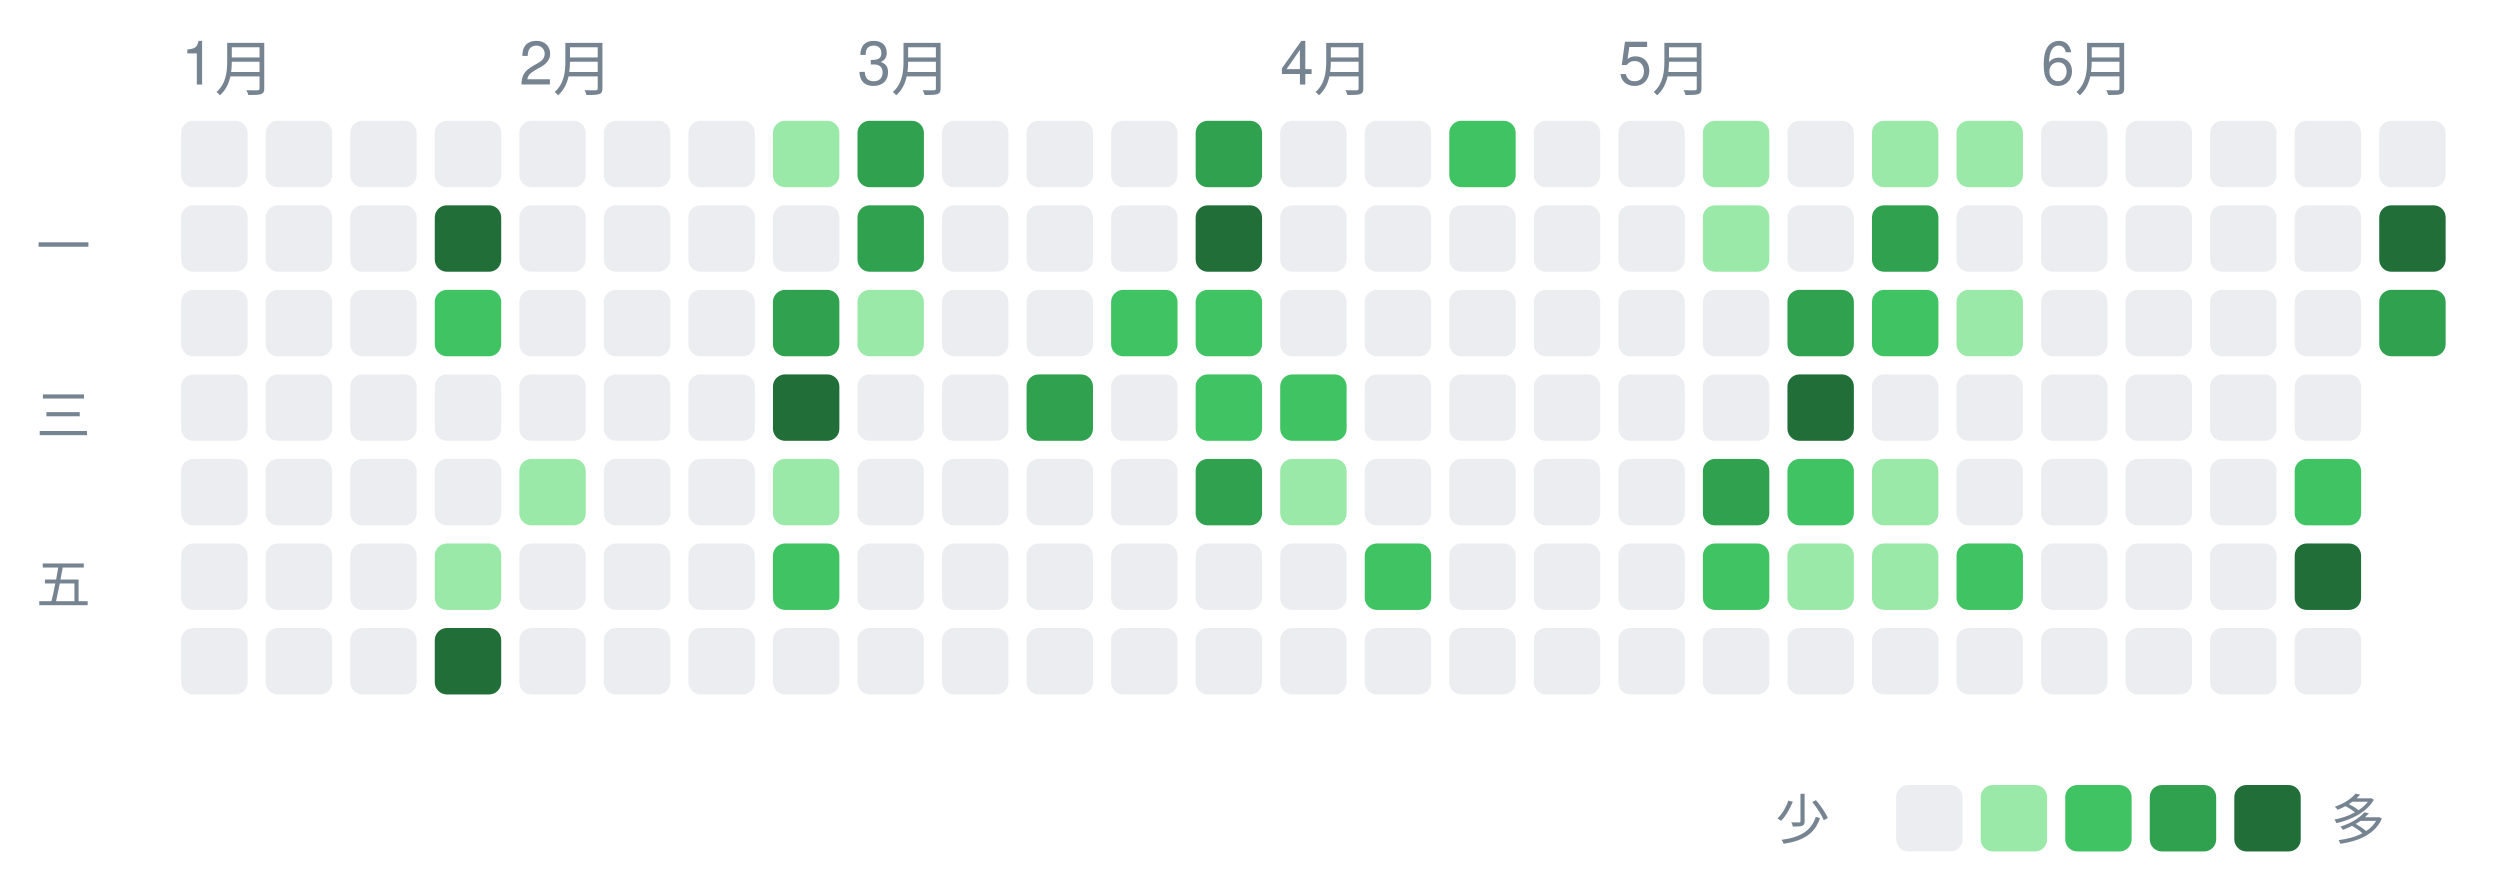
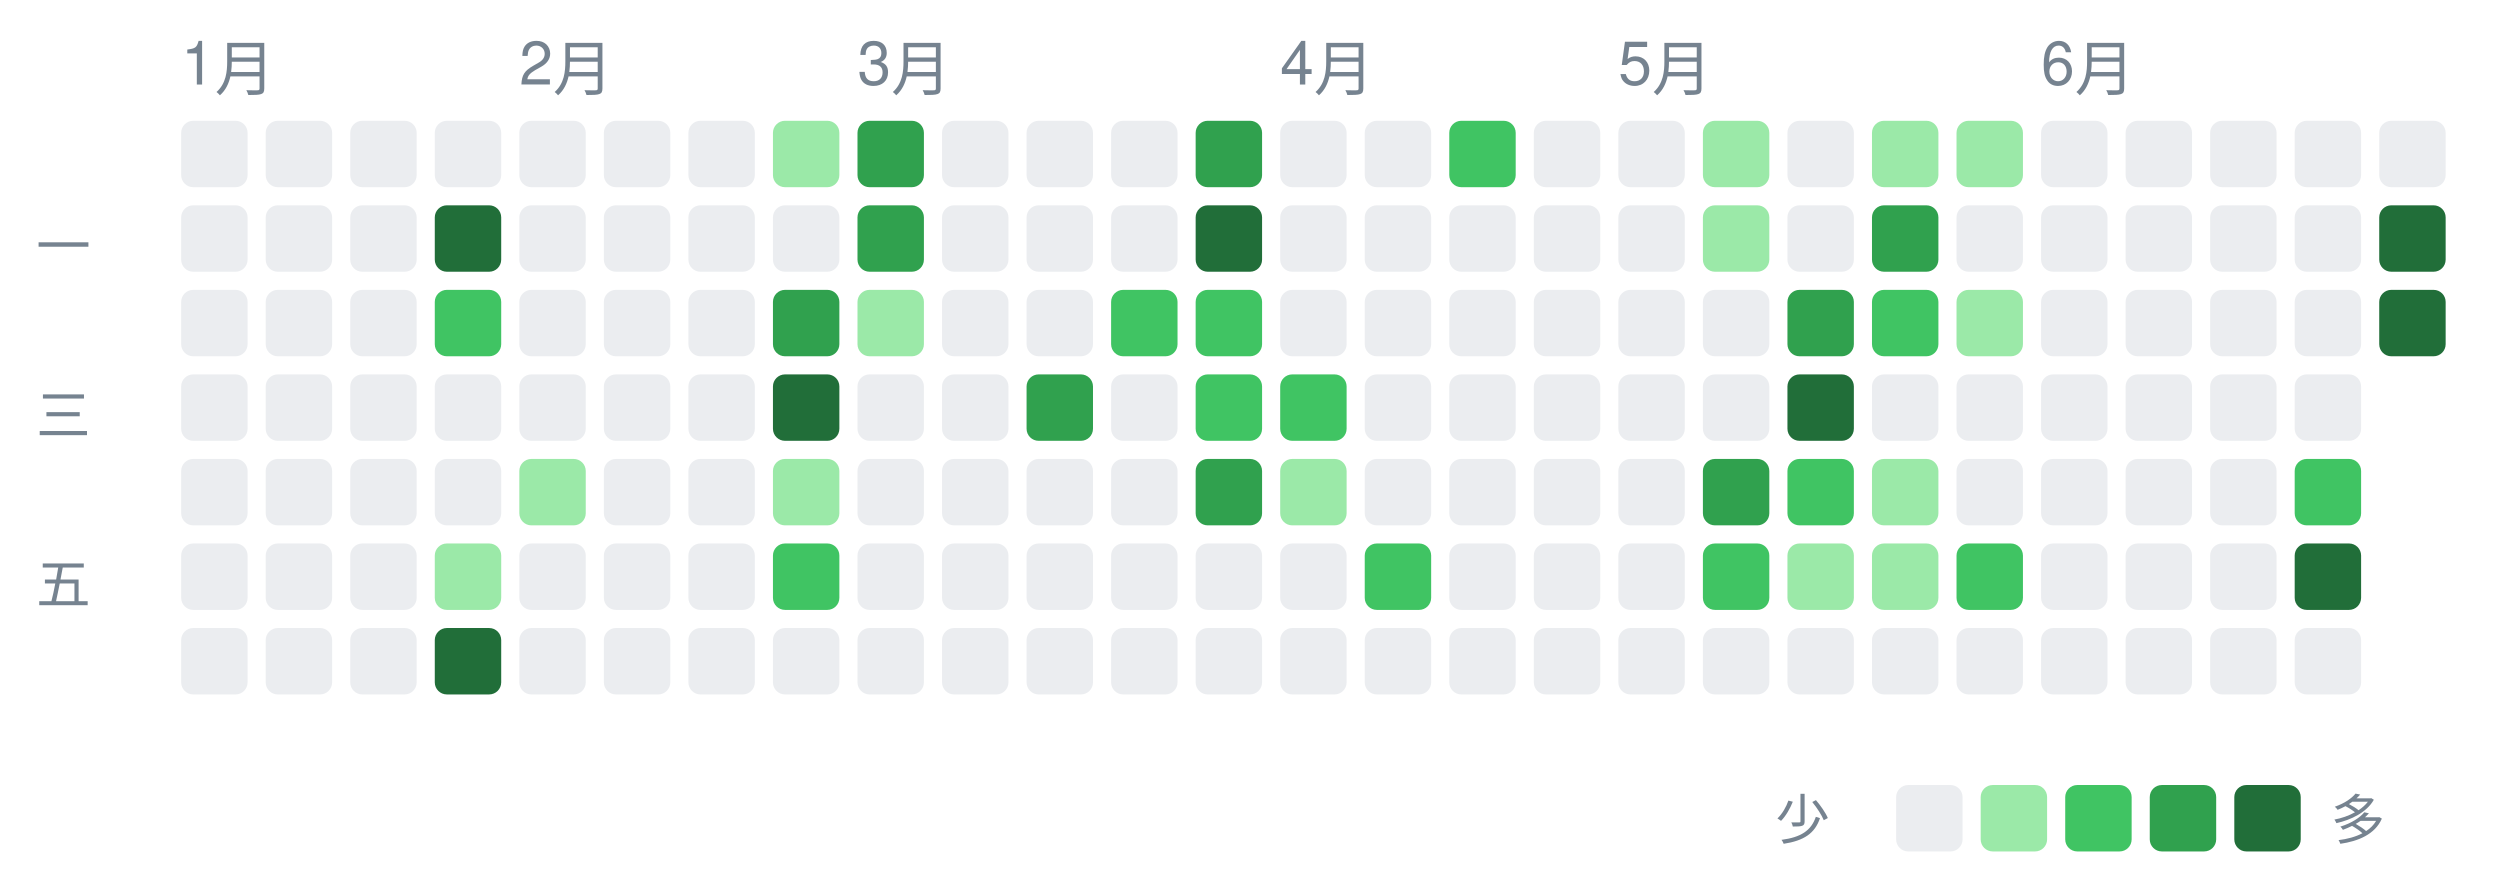
<svg xmlns="http://www.w3.org/2000/svg" width="414" height="144" viewBox="0 0 414 144" font-family="-apple-system,Segoe UI,Helvetica,Arial,sans-serif">
  <text x="30" y="14" font-size="10" fill="#768390">1月</text>
  <text x="86" y="14" font-size="10" fill="#768390">2月</text>
  <text x="142" y="14" font-size="10" fill="#768390">3月</text>
  <text x="212" y="14" font-size="10" fill="#768390">4月</text>
  <text x="268" y="14" font-size="10" fill="#768390">5月</text>
  <text x="338" y="14" font-size="10" fill="#768390">6月</text>
  <text x="6" y="44" font-size="9" fill="#768390">一</text>
  <text x="6" y="72" font-size="9" fill="#768390">三</text>
  <text x="6" y="100" font-size="9" fill="#768390">五</text>
  <rect x="30" y="20" width="11" height="11" rx="2" ry="2" fill="#ebedf0" />
  <rect x="30" y="34" width="11" height="11" rx="2" ry="2" fill="#ebedf0" />
  <rect x="30" y="48" width="11" height="11" rx="2" ry="2" fill="#ebedf0" />
  <rect x="30" y="62" width="11" height="11" rx="2" ry="2" fill="#ebedf0" />
  <rect x="30" y="76" width="11" height="11" rx="2" ry="2" fill="#ebedf0" />
  <rect x="30" y="90" width="11" height="11" rx="2" ry="2" fill="#ebedf0" />
  <rect x="30" y="104" width="11" height="11" rx="2" ry="2" fill="#ebedf0" />
  <rect x="44" y="20" width="11" height="11" rx="2" ry="2" fill="#ebedf0" />
  <rect x="44" y="34" width="11" height="11" rx="2" ry="2" fill="#ebedf0" />
  <rect x="44" y="48" width="11" height="11" rx="2" ry="2" fill="#ebedf0" />
  <rect x="44" y="62" width="11" height="11" rx="2" ry="2" fill="#ebedf0" />
  <rect x="44" y="76" width="11" height="11" rx="2" ry="2" fill="#ebedf0" />
  <rect x="44" y="90" width="11" height="11" rx="2" ry="2" fill="#ebedf0" />
  <rect x="44" y="104" width="11" height="11" rx="2" ry="2" fill="#ebedf0" />
  <rect x="58" y="20" width="11" height="11" rx="2" ry="2" fill="#ebedf0" />
  <rect x="58" y="34" width="11" height="11" rx="2" ry="2" fill="#ebedf0" />
  <rect x="58" y="48" width="11" height="11" rx="2" ry="2" fill="#ebedf0" />
  <rect x="58" y="62" width="11" height="11" rx="2" ry="2" fill="#ebedf0" />
  <rect x="58" y="76" width="11" height="11" rx="2" ry="2" fill="#ebedf0" />
  <rect x="58" y="90" width="11" height="11" rx="2" ry="2" fill="#ebedf0" />
  <rect x="58" y="104" width="11" height="11" rx="2" ry="2" fill="#ebedf0" />
  <rect x="72" y="20" width="11" height="11" rx="2" ry="2" fill="#ebedf0" />
  <rect x="72" y="34" width="11" height="11" rx="2" ry="2" fill="#216e39" />
  <rect x="72" y="48" width="11" height="11" rx="2" ry="2" fill="#40c463" />
  <rect x="72" y="62" width="11" height="11" rx="2" ry="2" fill="#ebedf0" />
  <rect x="72" y="76" width="11" height="11" rx="2" ry="2" fill="#ebedf0" />
  <rect x="72" y="90" width="11" height="11" rx="2" ry="2" fill="#9be9a8" />
  <rect x="72" y="104" width="11" height="11" rx="2" ry="2" fill="#216e39" />
  <rect x="86" y="20" width="11" height="11" rx="2" ry="2" fill="#ebedf0" />
  <rect x="86" y="34" width="11" height="11" rx="2" ry="2" fill="#ebedf0" />
  <rect x="86" y="48" width="11" height="11" rx="2" ry="2" fill="#ebedf0" />
  <rect x="86" y="62" width="11" height="11" rx="2" ry="2" fill="#ebedf0" />
  <rect x="86" y="76" width="11" height="11" rx="2" ry="2" fill="#9be9a8" />
  <rect x="86" y="90" width="11" height="11" rx="2" ry="2" fill="#ebedf0" />
  <rect x="86" y="104" width="11" height="11" rx="2" ry="2" fill="#ebedf0" />
  <rect x="100" y="20" width="11" height="11" rx="2" ry="2" fill="#ebedf0" />
  <rect x="100" y="34" width="11" height="11" rx="2" ry="2" fill="#ebedf0" />
  <rect x="100" y="48" width="11" height="11" rx="2" ry="2" fill="#ebedf0" />
  <rect x="100" y="62" width="11" height="11" rx="2" ry="2" fill="#ebedf0" />
  <rect x="100" y="76" width="11" height="11" rx="2" ry="2" fill="#ebedf0" />
  <rect x="100" y="90" width="11" height="11" rx="2" ry="2" fill="#ebedf0" />
  <rect x="100" y="104" width="11" height="11" rx="2" ry="2" fill="#ebedf0" />
  <rect x="114" y="20" width="11" height="11" rx="2" ry="2" fill="#ebedf0" />
  <rect x="114" y="34" width="11" height="11" rx="2" ry="2" fill="#ebedf0" />
  <rect x="114" y="48" width="11" height="11" rx="2" ry="2" fill="#ebedf0" />
  <rect x="114" y="62" width="11" height="11" rx="2" ry="2" fill="#ebedf0" />
  <rect x="114" y="76" width="11" height="11" rx="2" ry="2" fill="#ebedf0" />
  <rect x="114" y="90" width="11" height="11" rx="2" ry="2" fill="#ebedf0" />
  <rect x="114" y="104" width="11" height="11" rx="2" ry="2" fill="#ebedf0" />
  <rect x="128" y="20" width="11" height="11" rx="2" ry="2" fill="#9be9a8" />
  <rect x="128" y="34" width="11" height="11" rx="2" ry="2" fill="#ebedf0" />
  <rect x="128" y="48" width="11" height="11" rx="2" ry="2" fill="#30a14e" />
  <rect x="128" y="62" width="11" height="11" rx="2" ry="2" fill="#216e39" />
  <rect x="128" y="76" width="11" height="11" rx="2" ry="2" fill="#9be9a8" />
  <rect x="128" y="90" width="11" height="11" rx="2" ry="2" fill="#40c463" />
  <rect x="128" y="104" width="11" height="11" rx="2" ry="2" fill="#ebedf0" />
  <rect x="142" y="20" width="11" height="11" rx="2" ry="2" fill="#30a14e" />
  <rect x="142" y="34" width="11" height="11" rx="2" ry="2" fill="#30a14e" />
  <rect x="142" y="48" width="11" height="11" rx="2" ry="2" fill="#9be9a8" />
  <rect x="142" y="62" width="11" height="11" rx="2" ry="2" fill="#ebedf0" />
  <rect x="142" y="76" width="11" height="11" rx="2" ry="2" fill="#ebedf0" />
  <rect x="142" y="90" width="11" height="11" rx="2" ry="2" fill="#ebedf0" />
  <rect x="142" y="104" width="11" height="11" rx="2" ry="2" fill="#ebedf0" />
  <rect x="156" y="20" width="11" height="11" rx="2" ry="2" fill="#ebedf0" />
  <rect x="156" y="34" width="11" height="11" rx="2" ry="2" fill="#ebedf0" />
  <rect x="156" y="48" width="11" height="11" rx="2" ry="2" fill="#ebedf0" />
  <rect x="156" y="62" width="11" height="11" rx="2" ry="2" fill="#ebedf0" />
  <rect x="156" y="76" width="11" height="11" rx="2" ry="2" fill="#ebedf0" />
  <rect x="156" y="90" width="11" height="11" rx="2" ry="2" fill="#ebedf0" />
  <rect x="156" y="104" width="11" height="11" rx="2" ry="2" fill="#ebedf0" />
  <rect x="170" y="20" width="11" height="11" rx="2" ry="2" fill="#ebedf0" />
  <rect x="170" y="34" width="11" height="11" rx="2" ry="2" fill="#ebedf0" />
  <rect x="170" y="48" width="11" height="11" rx="2" ry="2" fill="#ebedf0" />
  <rect x="170" y="62" width="11" height="11" rx="2" ry="2" fill="#30a14e" />
  <rect x="170" y="76" width="11" height="11" rx="2" ry="2" fill="#ebedf0" />
  <rect x="170" y="90" width="11" height="11" rx="2" ry="2" fill="#ebedf0" />
  <rect x="170" y="104" width="11" height="11" rx="2" ry="2" fill="#ebedf0" />
  <rect x="184" y="20" width="11" height="11" rx="2" ry="2" fill="#ebedf0" />
  <rect x="184" y="34" width="11" height="11" rx="2" ry="2" fill="#ebedf0" />
  <rect x="184" y="48" width="11" height="11" rx="2" ry="2" fill="#40c463" />
  <rect x="184" y="62" width="11" height="11" rx="2" ry="2" fill="#ebedf0" />
  <rect x="184" y="76" width="11" height="11" rx="2" ry="2" fill="#ebedf0" />
  <rect x="184" y="90" width="11" height="11" rx="2" ry="2" fill="#ebedf0" />
  <rect x="184" y="104" width="11" height="11" rx="2" ry="2" fill="#ebedf0" />
  <rect x="198" y="20" width="11" height="11" rx="2" ry="2" fill="#30a14e" />
  <rect x="198" y="34" width="11" height="11" rx="2" ry="2" fill="#216e39" />
  <rect x="198" y="48" width="11" height="11" rx="2" ry="2" fill="#40c463" />
  <rect x="198" y="62" width="11" height="11" rx="2" ry="2" fill="#40c463" />
  <rect x="198" y="76" width="11" height="11" rx="2" ry="2" fill="#30a14e" />
  <rect x="198" y="90" width="11" height="11" rx="2" ry="2" fill="#ebedf0" />
  <rect x="198" y="104" width="11" height="11" rx="2" ry="2" fill="#ebedf0" />
  <rect x="212" y="20" width="11" height="11" rx="2" ry="2" fill="#ebedf0" />
  <rect x="212" y="34" width="11" height="11" rx="2" ry="2" fill="#ebedf0" />
  <rect x="212" y="48" width="11" height="11" rx="2" ry="2" fill="#ebedf0" />
  <rect x="212" y="62" width="11" height="11" rx="2" ry="2" fill="#40c463" />
  <rect x="212" y="76" width="11" height="11" rx="2" ry="2" fill="#9be9a8" />
  <rect x="212" y="90" width="11" height="11" rx="2" ry="2" fill="#ebedf0" />
  <rect x="212" y="104" width="11" height="11" rx="2" ry="2" fill="#ebedf0" />
  <rect x="226" y="20" width="11" height="11" rx="2" ry="2" fill="#ebedf0" />
  <rect x="226" y="34" width="11" height="11" rx="2" ry="2" fill="#ebedf0" />
  <rect x="226" y="48" width="11" height="11" rx="2" ry="2" fill="#ebedf0" />
  <rect x="226" y="62" width="11" height="11" rx="2" ry="2" fill="#ebedf0" />
  <rect x="226" y="76" width="11" height="11" rx="2" ry="2" fill="#ebedf0" />
  <rect x="226" y="90" width="11" height="11" rx="2" ry="2" fill="#40c463" />
  <rect x="226" y="104" width="11" height="11" rx="2" ry="2" fill="#ebedf0" />
  <rect x="240" y="20" width="11" height="11" rx="2" ry="2" fill="#40c463" />
  <rect x="240" y="34" width="11" height="11" rx="2" ry="2" fill="#ebedf0" />
  <rect x="240" y="48" width="11" height="11" rx="2" ry="2" fill="#ebedf0" />
  <rect x="240" y="62" width="11" height="11" rx="2" ry="2" fill="#ebedf0" />
  <rect x="240" y="76" width="11" height="11" rx="2" ry="2" fill="#ebedf0" />
  <rect x="240" y="90" width="11" height="11" rx="2" ry="2" fill="#ebedf0" />
  <rect x="240" y="104" width="11" height="11" rx="2" ry="2" fill="#ebedf0" />
  <rect x="254" y="20" width="11" height="11" rx="2" ry="2" fill="#ebedf0" />
  <rect x="254" y="34" width="11" height="11" rx="2" ry="2" fill="#ebedf0" />
  <rect x="254" y="48" width="11" height="11" rx="2" ry="2" fill="#ebedf0" />
  <rect x="254" y="62" width="11" height="11" rx="2" ry="2" fill="#ebedf0" />
  <rect x="254" y="76" width="11" height="11" rx="2" ry="2" fill="#ebedf0" />
  <rect x="254" y="90" width="11" height="11" rx="2" ry="2" fill="#ebedf0" />
  <rect x="254" y="104" width="11" height="11" rx="2" ry="2" fill="#ebedf0" />
  <rect x="268" y="20" width="11" height="11" rx="2" ry="2" fill="#ebedf0" />
  <rect x="268" y="34" width="11" height="11" rx="2" ry="2" fill="#ebedf0" />
  <rect x="268" y="48" width="11" height="11" rx="2" ry="2" fill="#ebedf0" />
  <rect x="268" y="62" width="11" height="11" rx="2" ry="2" fill="#ebedf0" />
  <rect x="268" y="76" width="11" height="11" rx="2" ry="2" fill="#ebedf0" />
  <rect x="268" y="90" width="11" height="11" rx="2" ry="2" fill="#ebedf0" />
  <rect x="268" y="104" width="11" height="11" rx="2" ry="2" fill="#ebedf0" />
  <rect x="282" y="20" width="11" height="11" rx="2" ry="2" fill="#9be9a8" />
  <rect x="282" y="34" width="11" height="11" rx="2" ry="2" fill="#9be9a8" />
  <rect x="282" y="48" width="11" height="11" rx="2" ry="2" fill="#ebedf0" />
  <rect x="282" y="62" width="11" height="11" rx="2" ry="2" fill="#ebedf0" />
  <rect x="282" y="76" width="11" height="11" rx="2" ry="2" fill="#30a14e" />
  <rect x="282" y="90" width="11" height="11" rx="2" ry="2" fill="#40c463" />
  <rect x="282" y="104" width="11" height="11" rx="2" ry="2" fill="#ebedf0" />
  <rect x="296" y="20" width="11" height="11" rx="2" ry="2" fill="#ebedf0" />
  <rect x="296" y="34" width="11" height="11" rx="2" ry="2" fill="#ebedf0" />
  <rect x="296" y="48" width="11" height="11" rx="2" ry="2" fill="#30a14e" />
  <rect x="296" y="62" width="11" height="11" rx="2" ry="2" fill="#216e39" />
  <rect x="296" y="76" width="11" height="11" rx="2" ry="2" fill="#40c463" />
  <rect x="296" y="90" width="11" height="11" rx="2" ry="2" fill="#9be9a8" />
  <rect x="296" y="104" width="11" height="11" rx="2" ry="2" fill="#ebedf0" />
  <rect x="310" y="20" width="11" height="11" rx="2" ry="2" fill="#9be9a8" />
  <rect x="310" y="34" width="11" height="11" rx="2" ry="2" fill="#30a14e" />
  <rect x="310" y="48" width="11" height="11" rx="2" ry="2" fill="#40c463" />
  <rect x="310" y="62" width="11" height="11" rx="2" ry="2" fill="#ebedf0" />
  <rect x="310" y="76" width="11" height="11" rx="2" ry="2" fill="#9be9a8" />
  <rect x="310" y="90" width="11" height="11" rx="2" ry="2" fill="#9be9a8" />
  <rect x="310" y="104" width="11" height="11" rx="2" ry="2" fill="#ebedf0" />
  <rect x="324" y="20" width="11" height="11" rx="2" ry="2" fill="#9be9a8" />
  <rect x="324" y="34" width="11" height="11" rx="2" ry="2" fill="#ebedf0" />
  <rect x="324" y="48" width="11" height="11" rx="2" ry="2" fill="#9be9a8" />
  <rect x="324" y="62" width="11" height="11" rx="2" ry="2" fill="#ebedf0" />
  <rect x="324" y="76" width="11" height="11" rx="2" ry="2" fill="#ebedf0" />
  <rect x="324" y="90" width="11" height="11" rx="2" ry="2" fill="#40c463" />
  <rect x="324" y="104" width="11" height="11" rx="2" ry="2" fill="#ebedf0" />
  <rect x="338" y="20" width="11" height="11" rx="2" ry="2" fill="#ebedf0" />
  <rect x="338" y="34" width="11" height="11" rx="2" ry="2" fill="#ebedf0" />
  <rect x="338" y="48" width="11" height="11" rx="2" ry="2" fill="#ebedf0" />
  <rect x="338" y="62" width="11" height="11" rx="2" ry="2" fill="#ebedf0" />
  <rect x="338" y="76" width="11" height="11" rx="2" ry="2" fill="#ebedf0" />
  <rect x="338" y="90" width="11" height="11" rx="2" ry="2" fill="#ebedf0" />
  <rect x="338" y="104" width="11" height="11" rx="2" ry="2" fill="#ebedf0" />
  <rect x="352" y="20" width="11" height="11" rx="2" ry="2" fill="#ebedf0" />
  <rect x="352" y="34" width="11" height="11" rx="2" ry="2" fill="#ebedf0" />
  <rect x="352" y="48" width="11" height="11" rx="2" ry="2" fill="#ebedf0" />
  <rect x="352" y="62" width="11" height="11" rx="2" ry="2" fill="#ebedf0" />
  <rect x="352" y="76" width="11" height="11" rx="2" ry="2" fill="#ebedf0" />
  <rect x="352" y="90" width="11" height="11" rx="2" ry="2" fill="#ebedf0" />
  <rect x="352" y="104" width="11" height="11" rx="2" ry="2" fill="#ebedf0" />
  <rect x="366" y="20" width="11" height="11" rx="2" ry="2" fill="#ebedf0" />
  <rect x="366" y="34" width="11" height="11" rx="2" ry="2" fill="#ebedf0" />
  <rect x="366" y="48" width="11" height="11" rx="2" ry="2" fill="#ebedf0" />
  <rect x="366" y="62" width="11" height="11" rx="2" ry="2" fill="#ebedf0" />
  <rect x="366" y="76" width="11" height="11" rx="2" ry="2" fill="#ebedf0" />
  <rect x="366" y="90" width="11" height="11" rx="2" ry="2" fill="#ebedf0" />
  <rect x="366" y="104" width="11" height="11" rx="2" ry="2" fill="#ebedf0" />
  <rect x="380" y="20" width="11" height="11" rx="2" ry="2" fill="#ebedf0" />
  <rect x="380" y="34" width="11" height="11" rx="2" ry="2" fill="#ebedf0" />
  <rect x="380" y="48" width="11" height="11" rx="2" ry="2" fill="#ebedf0" />
  <rect x="380" y="62" width="11" height="11" rx="2" ry="2" fill="#ebedf0" />
  <rect x="380" y="76" width="11" height="11" rx="2" ry="2" fill="#40c463" />
  <rect x="380" y="90" width="11" height="11" rx="2" ry="2" fill="#216e39" />
  <rect x="380" y="104" width="11" height="11" rx="2" ry="2" fill="#ebedf0" />
  <rect x="394" y="20" width="11" height="11" rx="2" ry="2" fill="#ebedf0" />
  <rect x="394" y="34" width="11" height="11" rx="2" ry="2" fill="#216e39" />
-   <rect x="394" y="48" width="11" height="11" rx="2" ry="2" fill="#30a14e" />
+   <rect x="394" y="48" width="11" height="11" rx="2" ry="2" fill="#216e39" />
  <text x="294" y="139" font-size="9" fill="#768390">少</text>
  <rect x="314" y="130" width="11" height="11" rx="2" ry="2" fill="#ebedf0" />
  <rect x="328" y="130" width="11" height="11" rx="2" ry="2" fill="#9be9a8" />
  <rect x="342" y="130" width="11" height="11" rx="2" ry="2" fill="#40c463" />
  <rect x="356" y="130" width="11" height="11" rx="2" ry="2" fill="#30a14e" />
  <rect x="370" y="130" width="11" height="11" rx="2" ry="2" fill="#216e39" />
  <text x="386" y="139" font-size="9" fill="#768390">多</text>
</svg>
